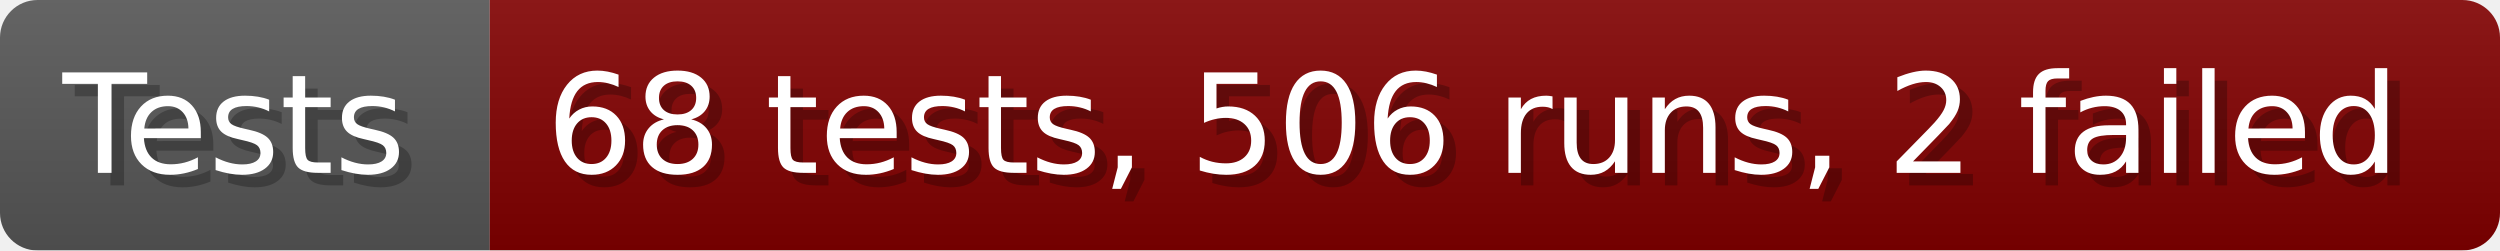
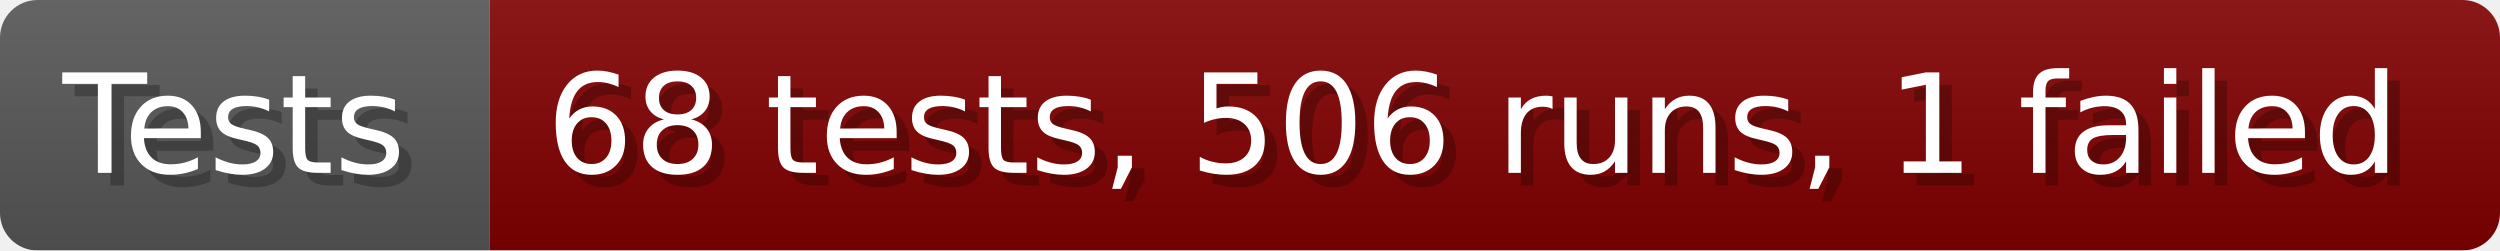
- <svg xmlns="http://www.w3.org/2000/svg" width="199.6" height="20" viewBox="0 0 1996 200" role="img" aria-label="Tests: 68 tests, 506 runs, 2 failed">
+ <svg xmlns="http://www.w3.org/2000/svg" width="199.6" height="20" viewBox="0 0 1996 200" role="img" aria-label="Tests: 68 tests, 506 runs, 1 failed">
  <linearGradient id="a" x2="0" y2="100%">
    <stop offset="0" stop-opacity=".1" stop-color="#EEE" />
    <stop offset="1" stop-opacity=".1" />
  </linearGradient>
  <mask id="m">
    <rect width="1996" height="200" rx="30" fill="#FFF" />
  </mask>
  <g mask="url(#m)">
    <rect width="391" height="200" fill="#555" />
    <rect width="1605" height="200" fill="#800000" x="391" />
    <rect width="1996" height="200" fill="url(#a)" />
  </g>
  <g aria-hidden="true" fill="#fff" text-anchor="start" font-family="Verdana,DejaVu Sans,sans-serif" font-size="110">
    <text x="60" y="148" textLength="291" fill="#000" opacity="0.25">Tests</text>
    <text x="50" y="138" textLength="291">Tests</text>
-     <text x="446" y="148" textLength="1505" fill="#000" opacity="0.25">68 tests, 506 runs, 2 failed</text>
-     <text x="436" y="138" textLength="1505">68 tests, 506 runs, 2 failed</text>
+     <text x="446" y="148" textLength="1505" fill="#000" opacity="0.25">68 tests, 506 runs, 1 failed</text>
+     <text x="436" y="138" textLength="1505">68 tests, 506 runs, 1 failed</text>
  </g>
</svg>
